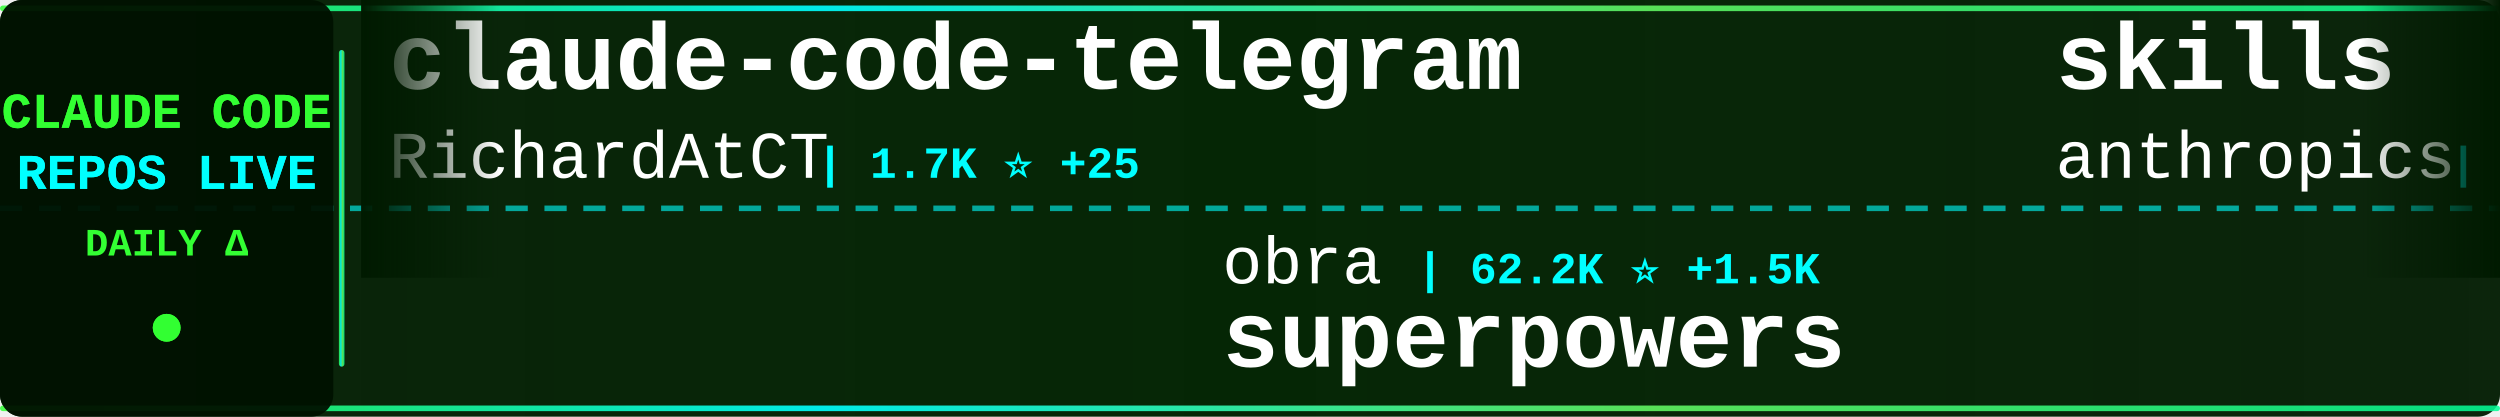
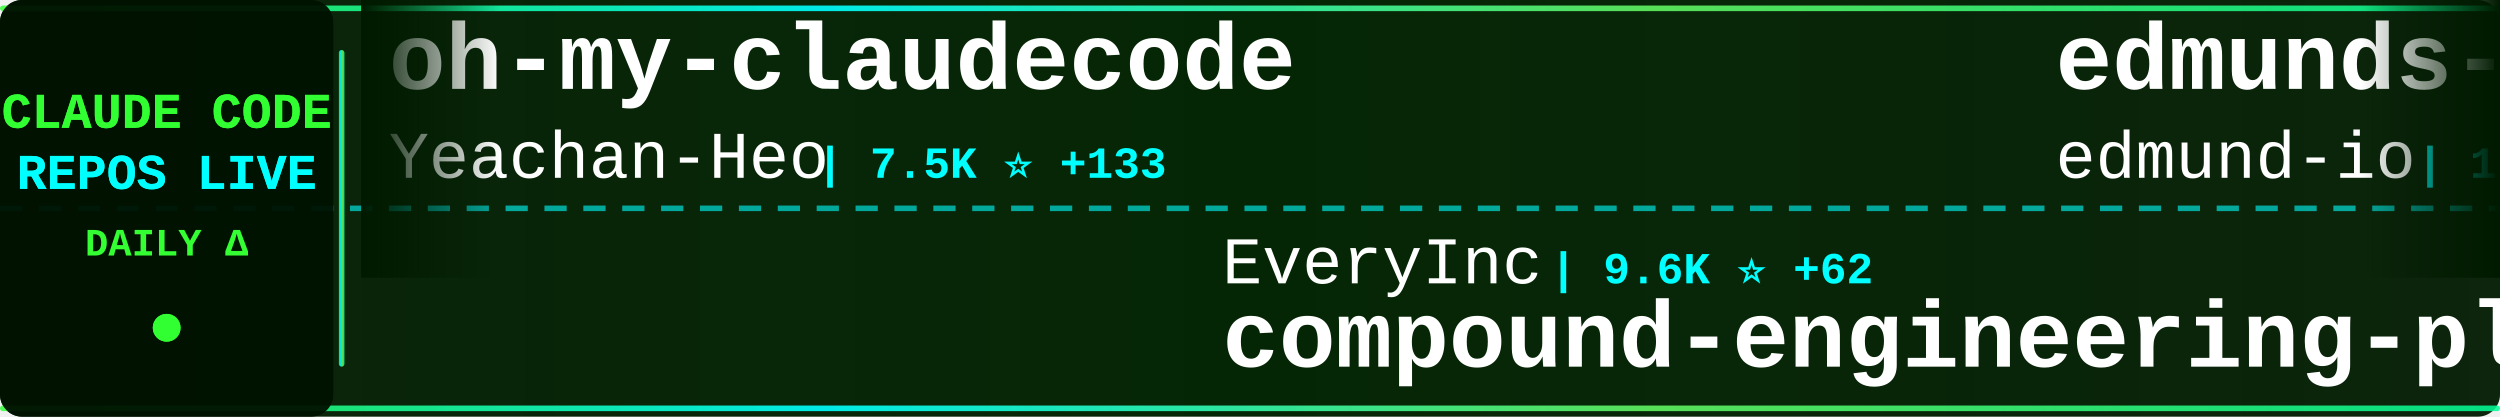
<svg xmlns="http://www.w3.org/2000/svg" width="900" height="150">
  <defs>
    <linearGradient id="tickerBg" x1="0%" y1="0%" x2="100%" y2="0%">
      <stop offset="0%" style="stop-color:#001a00;stop-opacity:0.95" />
      <stop offset="50%" style="stop-color:#002200;stop-opacity:0.98" />
      <stop offset="100%" style="stop-color:#001a00;stop-opacity:0.95" />
    </linearGradient>
    <linearGradient id="borderGrad" x1="0%" y1="0%" x2="100%" y2="0%">
      <stop offset="0%" style="stop-color:#33ff33;stop-opacity:0.85">
        <animate attributeName="stop-opacity" values="0.85;1;0.85" dur="2s" repeatCount="indefinite" />
      </stop>
      <stop offset="33%" style="stop-color:#00ffff;stop-opacity:0.9">
        <animate attributeName="stop-opacity" values="0.9;1;0.9" dur="2.2s" repeatCount="indefinite" />
      </stop>
      <stop offset="66%" style="stop-color:#66ff66;stop-opacity:0.85">
        <animate attributeName="stop-opacity" values="0.85;1;0.85" dur="1.8s" repeatCount="indefinite" />
      </stop>
      <stop offset="100%" style="stop-color:#00ff99;stop-opacity:0.85">
        <animate attributeName="stop-opacity" values="0.85;1;0.85" dur="2s" repeatCount="indefinite" />
      </stop>
    </linearGradient>
    <filter id="textGlow">
      <feGaussianBlur stdDeviation="0.1" result="coloredBlur" />
      <feMerge>
        <feMergeNode in="coloredBlur" />
        <feMergeNode in="SourceGraphic" />
      </feMerge>
    </filter>
    <filter id="metricGlow">
      <feGaussianBlur stdDeviation="0.2" result="coloredBlur" />
      <feMerge>
        <feMergeNode in="coloredBlur" />
        <feMergeNode in="SourceGraphic" />
      </feMerge>
    </filter>
    <linearGradient id="leftFade" x1="0%" y1="0%" x2="100%" y2="0%">
      <stop offset="0%" style="stop-color:#001a00;stop-opacity:1" />
      <stop offset="100%" style="stop-color:#001a00;stop-opacity:0" />
    </linearGradient>
    <linearGradient id="rightFade" x1="0%" y1="0%" x2="100%" y2="0%">
      <stop offset="0%" style="stop-color:#001a00;stop-opacity:0" />
      <stop offset="100%" style="stop-color:#001a00;stop-opacity:1" />
    </linearGradient>
  </defs>
  <rect width="900" height="150" fill="url(#tickerBg)" rx="8" />
  <rect x="0" y="2" width="900" height="2" fill="url(#borderGrad)" rx="1" />
  <rect x="0" y="146" width="900" height="2" fill="url(#borderGrad)" rx="1" />
  <line x1="0" y1="75" x2="900" y2="75" stroke="#00ffff" stroke-width="2" stroke-dasharray="8 6" opacity="0.6" />
  <rect x="0" y="0" width="120" height="150" fill="#001100" opacity="0.95" rx="8" />
  <text x="60" y="46" font-family="'Courier New', monospace" font-size="18" font-weight="bold" fill="#33ff33" text-anchor="middle" filter="url(#textGlow)">
    CLAUDE CODE
  </text>
  <text x="60" y="68" font-family="'Courier New', monospace" font-size="18" font-weight="bold" fill="#00ffff" text-anchor="middle" filter="url(#textGlow)">
    REPOS LIVE
  </text>
  <text x="60" y="92" font-family="'Courier New', monospace" font-size="14" font-weight="bold" fill="#33ff33" text-anchor="middle">
    DAILY Δ
  </text>
  <circle cx="60" cy="118" r="5" fill="#33ff33" filter="url(#metricGlow)">
    <animate attributeName="r" values="4;6;4" dur="1.5s" repeatCount="indefinite" />
    <animate attributeName="opacity" values="0.6;1;0.6" dur="1.5s" repeatCount="indefinite" />
  </circle>
  <rect x="122" y="18" width="2" height="114" fill="url(#borderGrad)" rx="1" />
  <clipPath id="tickerClip">
    <rect x="130" y="0" width="770" height="150" />
  </clipPath>
  <g clip-path="url(#tickerClip)">
    <g id="tickerItems">
      <animateTransform attributeName="transform" attributeType="XML" type="translate" from="0 0" to="-3000 0" dur="54s" repeatCount="indefinite" />
      <g transform="translate(0, 0)">
-         <text x="140" y="32" font-family="'Courier New', monospace" font-size="34" font-weight="bold" fill="#ffffff">claude-code-telegram</text>
-         <text x="140" y="64" font-family="'Courier New', monospace" font-size="24" font-weight="normal" fill="#ffffff" opacity="1.0">RichardAtCT</text>
-         <text x="294" y="64" font-family="'Courier New', monospace" font-size="16" font-weight="bold" fill="#00ffff"> | 1.7K ⭐ +25</text>
+         <text x="140" y="32" font-family="'Courier New', monospace" font-size="34" font-weight="bold" fill="#ffffff">oh-my-claudecode</text>
+         <text x="140" y="64" font-family="'Courier New', monospace" font-size="24" font-weight="normal" fill="#ffffff" opacity="1.0">Yeachan-Heo</text>
+         <text x="294" y="64" font-family="'Courier New', monospace" font-size="16" font-weight="bold" fill="#00ffff"> | 7.5K ⭐ +133</text>
      </g>
      <g transform="translate(300, 0)">
-         <text x="140" y="102" font-family="'Courier New', monospace" font-size="24" font-weight="normal" fill="#ffffff" opacity="1.0">obra</text>
-         <text x="210" y="102" font-family="'Courier New', monospace" font-size="16" font-weight="bold" fill="#00ffff"> | 62.2K ⭐ +1.5K</text>
-         <text x="140" y="132" font-family="'Courier New', monospace" font-size="34" font-weight="bold" fill="#ffffff">superpowers</text>
+         <text x="140" y="102" font-family="'Courier New', monospace" font-size="24" font-weight="normal" fill="#ffffff" opacity="1.0">EveryInc</text>
+         <text x="258" y="102" font-family="'Courier New', monospace" font-size="16" font-weight="bold" fill="#00ffff"> | 9.6K ⭐ +62</text>
+         <text x="140" y="132" font-family="'Courier New', monospace" font-size="34" font-weight="bold" fill="#ffffff">compound-engineering-plu...</text>
      </g>
      <g transform="translate(600, 0)">
-         <text x="140" y="32" font-family="'Courier New', monospace" font-size="34" font-weight="bold" fill="#ffffff">skills</text>
-         <text x="140" y="64" font-family="'Courier New', monospace" font-size="24" font-weight="normal" fill="#ffffff" opacity="1.0">anthropics</text>
-         <text x="282" y="64" font-family="'Courier New', monospace" font-size="16" font-weight="bold" fill="#00ffff"> | 76.1K ⭐ +1.0K</text>
+         <text x="140" y="32" font-family="'Courier New', monospace" font-size="34" font-weight="bold" fill="#ffffff">edmunds-claude-code</text>
+         <text x="140" y="64" font-family="'Courier New', monospace" font-size="24" font-weight="normal" fill="#ffffff" opacity="1.0">edmund-io</text>
+         <text x="270" y="64" font-family="'Courier New', monospace" font-size="16" font-weight="bold" fill="#00ffff"> | 1.2K ⭐ +6</text>
      </g>
      <g transform="translate(900, 0)">
-         <text x="140" y="102" font-family="'Courier New', monospace" font-size="24" font-weight="normal" fill="#ffffff" opacity="1.0">browser-use</text>
-         <text x="294" y="102" font-family="'Courier New', monospace" font-size="16" font-weight="bold" fill="#00ffff"> | 79.0K ⭐ +96</text>
-         <text x="140" y="132" font-family="'Courier New', monospace" font-size="34" font-weight="bold" fill="#ffffff">browser-use</text>
+         <text x="140" y="102" font-family="'Courier New', monospace" font-size="24" font-weight="normal" fill="#ffffff" opacity="1.0">qwibitai</text>
+         <text x="258" y="102" font-family="'Courier New', monospace" font-size="16" font-weight="bold" fill="#00ffff"> | 15.1K ⭐ +667</text>
+         <text x="140" y="132" font-family="'Courier New', monospace" font-size="34" font-weight="bold" fill="#ffffff">nanoclaw</text>
      </g>
      <g transform="translate(1200, 0)">
-         <text x="140" y="32" font-family="'Courier New', monospace" font-size="34" font-weight="bold" fill="#ffffff">claude-code-best-practic...</text>
-         <text x="140" y="64" font-family="'Courier New', monospace" font-size="24" font-weight="normal" fill="#ffffff" opacity="1.0">shanraisshan</text>
-         <text x="306" y="64" font-family="'Courier New', monospace" font-size="16" font-weight="bold" fill="#00ffff"> | 4.9K ⭐ +204</text>
+         <text x="140" y="32" font-family="'Courier New', monospace" font-size="34" font-weight="bold" fill="#ffffff">claude-code</text>
+         <text x="140" y="64" font-family="'Courier New', monospace" font-size="24" font-weight="normal" fill="#ffffff" opacity="1.0">MadAppGang</text>
+         <text x="282" y="64" font-family="'Courier New', monospace" font-size="16" font-weight="bold" fill="#00ffff"> | 238 ⭐ +2</text>
      </g>
      <g transform="translate(1500, 0)">
-         <text x="140" y="102" font-family="'Courier New', monospace" font-size="24" font-weight="normal" fill="#ffffff" opacity="1.0">cixingguangming55555</text>
-         <text x="402" y="102" font-family="'Courier New', monospace" font-size="16" font-weight="bold" fill="#00ffff"> | 2.5K ⭐</text>
-         <text x="140" y="132" font-family="'Courier New', monospace" font-size="34" font-weight="bold" fill="#ffffff">wechat-bot</text>
+         <text x="140" y="102" font-family="'Courier New', monospace" font-size="24" font-weight="normal" fill="#ffffff" opacity="1.0">Pimzino</text>
+         <text x="246" y="102" font-family="'Courier New', monospace" font-size="16" font-weight="bold" fill="#00ffff"> | 3.5K ⭐ +9</text>
+         <text x="140" y="132" font-family="'Courier New', monospace" font-size="34" font-weight="bold" fill="#ffffff">claude-code-spec-workflo...</text>
      </g>
      <g transform="translate(1800, 0)">
-         <text x="140" y="32" font-family="'Courier New', monospace" font-size="34" font-weight="bold" fill="#ffffff">claude-code</text>
-         <text x="140" y="64" font-family="'Courier New', monospace" font-size="24" font-weight="normal" fill="#ffffff" opacity="1.0">anthropics</text>
-         <text x="282" y="64" font-family="'Courier New', monospace" font-size="16" font-weight="bold" fill="#00ffff"> | 70.3K ⭐ +459</text>
+         <text x="140" y="32" font-family="'Courier New', monospace" font-size="34" font-weight="bold" fill="#ffffff">opencode</text>
+         <text x="140" y="64" font-family="'Courier New', monospace" font-size="24" font-weight="normal" fill="#ffffff" opacity="1.0">anomalyco</text>
+         <text x="270" y="64" font-family="'Courier New', monospace" font-size="16" font-weight="bold" fill="#00ffff"> | 111.4K ⭐ +950</text>
      </g>
      <g transform="translate(2100, 0)">
-         <text x="140" y="102" font-family="'Courier New', monospace" font-size="24" font-weight="normal" fill="#ffffff" opacity="1.0">anthropics</text>
-         <text x="282" y="102" font-family="'Courier New', monospace" font-size="16" font-weight="bold" fill="#00ffff"> | 1.5K ⭐ +7</text>
-         <text x="140" y="132" font-family="'Courier New', monospace" font-size="34" font-weight="bold" fill="#ffffff">claude-agent-sdk-demos</text>
+         <text x="140" y="102" font-family="'Courier New', monospace" font-size="24" font-weight="normal" fill="#ffffff" opacity="1.0">disler</text>
+         <text x="234" y="102" font-family="'Courier New', monospace" font-size="16" font-weight="bold" fill="#00ffff"> | 1.2K ⭐ +7</text>
+         <text x="140" y="132" font-family="'Courier New', monospace" font-size="34" font-weight="bold" fill="#ffffff">claude-code-hooks-multi-...</text>
      </g>
      <g transform="translate(2400, 0)">
-         <text x="140" y="32" font-family="'Courier New', monospace" font-size="34" font-weight="bold" fill="#ffffff">claude-code-router</text>
-         <text x="140" y="64" font-family="'Courier New', monospace" font-size="24" font-weight="normal" fill="#ffffff" opacity="1.0">musistudio</text>
-         <text x="282" y="64" font-family="'Courier New', monospace" font-size="16" font-weight="bold" fill="#00ffff"> | 28.4K ⭐ +106</text>
+         <text x="140" y="32" font-family="'Courier New', monospace" font-size="34" font-weight="bold" fill="#ffffff">claude-code-docs</text>
+         <text x="140" y="64" font-family="'Courier New', monospace" font-size="24" font-weight="normal" fill="#ffffff" opacity="1.0">ericbuess</text>
+         <text x="270" y="64" font-family="'Courier New', monospace" font-size="16" font-weight="bold" fill="#00ffff"> | 703 ⭐ +2</text>
      </g>
      <g transform="translate(2700, 0)">
-         <text x="140" y="102" font-family="'Courier New', monospace" font-size="24" font-weight="normal" fill="#ffffff" opacity="1.0">anomalyco</text>
-         <text x="270" y="102" font-family="'Courier New', monospace" font-size="16" font-weight="bold" fill="#00ffff"> | 111.1K ⭐ +961</text>
-         <text x="140" y="132" font-family="'Courier New', monospace" font-size="34" font-weight="bold" fill="#ffffff">opencode</text>
+         <text x="140" y="102" font-family="'Courier New', monospace" font-size="24" font-weight="normal" fill="#ffffff" opacity="1.0">daymade</text>
+         <text x="246" y="102" font-family="'Courier New', monospace" font-size="16" font-weight="bold" fill="#00ffff"> | 604 ⭐ +3</text>
+         <text x="140" y="132" font-family="'Courier New', monospace" font-size="34" font-weight="bold" fill="#ffffff">claude-code-skills</text>
      </g>
      <g transform="translate(3000, 0)">
-         <text x="140" y="32" font-family="'Courier New', monospace" font-size="34" font-weight="bold" fill="#ffffff">claude-code-telegram</text>
-         <text x="140" y="64" font-family="'Courier New', monospace" font-size="24" font-weight="normal" fill="#ffffff" opacity="1.0">RichardAtCT</text>
-         <text x="294" y="64" font-family="'Courier New', monospace" font-size="16" font-weight="bold" fill="#00ffff"> | 1.7K ⭐ +25</text>
+         <text x="140" y="32" font-family="'Courier New', monospace" font-size="34" font-weight="bold" fill="#ffffff">oh-my-claudecode</text>
+         <text x="140" y="64" font-family="'Courier New', monospace" font-size="24" font-weight="normal" fill="#ffffff" opacity="1.0">Yeachan-Heo</text>
+         <text x="294" y="64" font-family="'Courier New', monospace" font-size="16" font-weight="bold" fill="#00ffff"> | 7.5K ⭐ +133</text>
      </g>
      <g transform="translate(3300, 0)">
-         <text x="140" y="102" font-family="'Courier New', monospace" font-size="24" font-weight="normal" fill="#ffffff" opacity="1.0">obra</text>
-         <text x="210" y="102" font-family="'Courier New', monospace" font-size="16" font-weight="bold" fill="#00ffff"> | 62.2K ⭐ +1.5K</text>
-         <text x="140" y="132" font-family="'Courier New', monospace" font-size="34" font-weight="bold" fill="#ffffff">superpowers</text>
+         <text x="140" y="102" font-family="'Courier New', monospace" font-size="24" font-weight="normal" fill="#ffffff" opacity="1.0">EveryInc</text>
+         <text x="258" y="102" font-family="'Courier New', monospace" font-size="16" font-weight="bold" fill="#00ffff"> | 9.6K ⭐ +62</text>
+         <text x="140" y="132" font-family="'Courier New', monospace" font-size="34" font-weight="bold" fill="#ffffff">compound-engineering-plu...</text>
      </g>
      <g transform="translate(3600, 0)">
-         <text x="140" y="32" font-family="'Courier New', monospace" font-size="34" font-weight="bold" fill="#ffffff">skills</text>
-         <text x="140" y="64" font-family="'Courier New', monospace" font-size="24" font-weight="normal" fill="#ffffff" opacity="1.0">anthropics</text>
-         <text x="282" y="64" font-family="'Courier New', monospace" font-size="16" font-weight="bold" fill="#00ffff"> | 76.1K ⭐ +1.0K</text>
+         <text x="140" y="32" font-family="'Courier New', monospace" font-size="34" font-weight="bold" fill="#ffffff">edmunds-claude-code</text>
+         <text x="140" y="64" font-family="'Courier New', monospace" font-size="24" font-weight="normal" fill="#ffffff" opacity="1.0">edmund-io</text>
+         <text x="270" y="64" font-family="'Courier New', monospace" font-size="16" font-weight="bold" fill="#00ffff"> | 1.2K ⭐ +6</text>
      </g>
      <g transform="translate(3900, 0)">
-         <text x="140" y="102" font-family="'Courier New', monospace" font-size="24" font-weight="normal" fill="#ffffff" opacity="1.0">browser-use</text>
-         <text x="294" y="102" font-family="'Courier New', monospace" font-size="16" font-weight="bold" fill="#00ffff"> | 79.0K ⭐ +96</text>
-         <text x="140" y="132" font-family="'Courier New', monospace" font-size="34" font-weight="bold" fill="#ffffff">browser-use</text>
+         <text x="140" y="102" font-family="'Courier New', monospace" font-size="24" font-weight="normal" fill="#ffffff" opacity="1.0">qwibitai</text>
+         <text x="258" y="102" font-family="'Courier New', monospace" font-size="16" font-weight="bold" fill="#00ffff"> | 15.1K ⭐ +667</text>
+         <text x="140" y="132" font-family="'Courier New', monospace" font-size="34" font-weight="bold" fill="#ffffff">nanoclaw</text>
      </g>
    </g>
  </g>
  <rect x="130" y="0" width="50" height="100" fill="url(#leftFade)" />
  <rect x="850" y="0" width="50" height="100" fill="url(#rightFade)" />
</svg>
